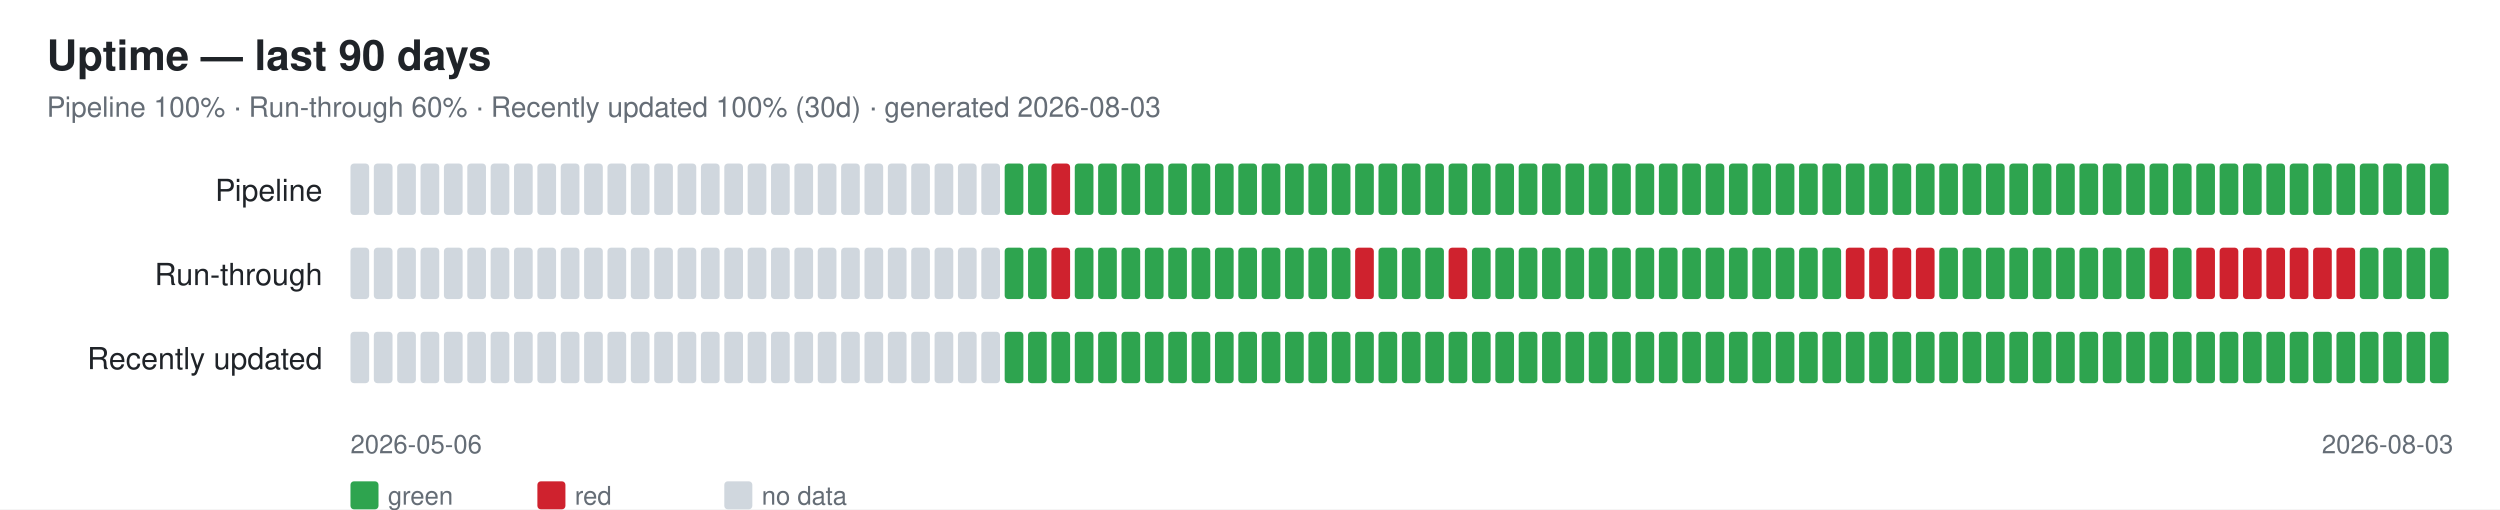
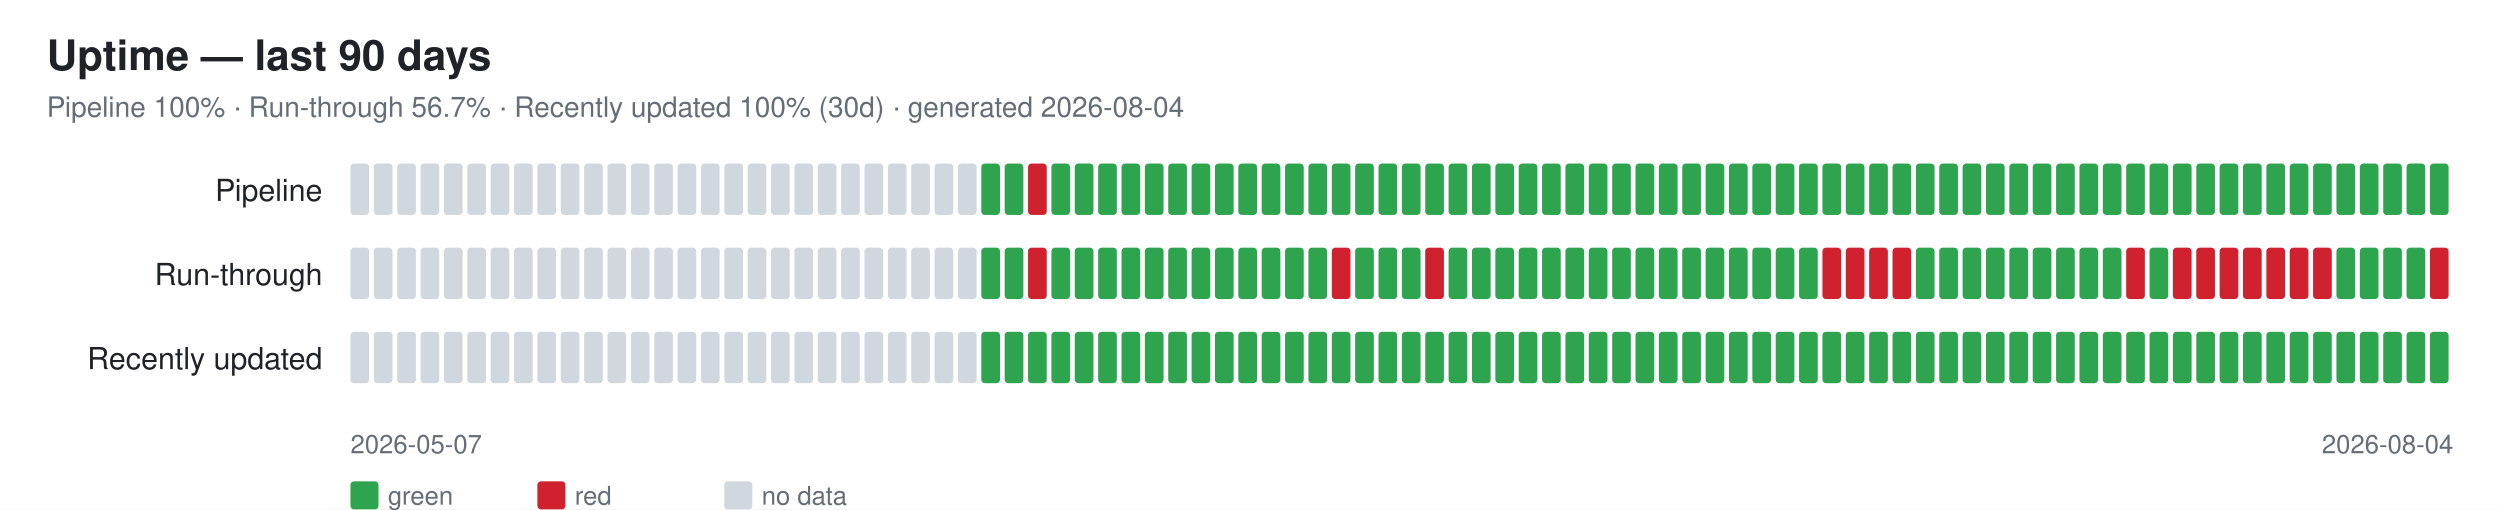
<svg xmlns="http://www.w3.org/2000/svg" width="1070" height="218" font-family="-apple-system,Segoe UI,Helvetica,Arial,sans-serif">
  <rect width="1070" height="218" fill="#ffffff" />
  <text x="20" y="30" font-size="18" font-weight="600" fill="#1f2328">Uptime — last 90 days</text>
-   <text x="20" y="50" font-size="12" fill="#656d76">Pipeline 100% · Run-through 60% · Recently updated 100% (30d) · generated 2026-08-03</text>
+   <text x="20" y="50" font-size="12" fill="#656d76">Pipeline 100% · Run-through 56.7% · Recently updated 100% (30d) · generated 2026-08-04</text>
  <text x="138" y="86" font-size="13" fill="#1f2328" text-anchor="end">Pipeline</text>
  <rect x="150" y="70" width="8" height="22" rx="1.5" fill="#d0d7de" />
  <rect x="160" y="70" width="8" height="22" rx="1.5" fill="#d0d7de" />
  <rect x="170" y="70" width="8" height="22" rx="1.5" fill="#d0d7de" />
  <rect x="180" y="70" width="8" height="22" rx="1.5" fill="#d0d7de" />
  <rect x="190" y="70" width="8" height="22" rx="1.5" fill="#d0d7de" />
  <rect x="200" y="70" width="8" height="22" rx="1.5" fill="#d0d7de" />
  <rect x="210" y="70" width="8" height="22" rx="1.5" fill="#d0d7de" />
  <rect x="220" y="70" width="8" height="22" rx="1.5" fill="#d0d7de" />
  <rect x="230" y="70" width="8" height="22" rx="1.5" fill="#d0d7de" />
  <rect x="240" y="70" width="8" height="22" rx="1.5" fill="#d0d7de" />
  <rect x="250" y="70" width="8" height="22" rx="1.5" fill="#d0d7de" />
  <rect x="260" y="70" width="8" height="22" rx="1.5" fill="#d0d7de" />
  <rect x="270" y="70" width="8" height="22" rx="1.5" fill="#d0d7de" />
  <rect x="280" y="70" width="8" height="22" rx="1.5" fill="#d0d7de" />
  <rect x="290" y="70" width="8" height="22" rx="1.5" fill="#d0d7de" />
  <rect x="300" y="70" width="8" height="22" rx="1.5" fill="#d0d7de" />
  <rect x="310" y="70" width="8" height="22" rx="1.5" fill="#d0d7de" />
  <rect x="320" y="70" width="8" height="22" rx="1.5" fill="#d0d7de" />
  <rect x="330" y="70" width="8" height="22" rx="1.5" fill="#d0d7de" />
  <rect x="340" y="70" width="8" height="22" rx="1.5" fill="#d0d7de" />
  <rect x="350" y="70" width="8" height="22" rx="1.5" fill="#d0d7de" />
  <rect x="360" y="70" width="8" height="22" rx="1.5" fill="#d0d7de" />
  <rect x="370" y="70" width="8" height="22" rx="1.5" fill="#d0d7de" />
  <rect x="380" y="70" width="8" height="22" rx="1.5" fill="#d0d7de" />
  <rect x="390" y="70" width="8" height="22" rx="1.5" fill="#d0d7de" />
  <rect x="400" y="70" width="8" height="22" rx="1.5" fill="#d0d7de" />
  <rect x="410" y="70" width="8" height="22" rx="1.5" fill="#d0d7de" />
-   <rect x="420" y="70" width="8" height="22" rx="1.5" fill="#d0d7de" />
+   <rect x="420" y="70" width="8" height="22" rx="1.5" fill="#2ea44f" />
  <rect x="430" y="70" width="8" height="22" rx="1.5" fill="#2ea44f" />
-   <rect x="440" y="70" width="8" height="22" rx="1.5" fill="#2ea44f" />
-   <rect x="450" y="70" width="8" height="22" rx="1.5" fill="#cf222e" />
+   <rect x="440" y="70" width="8" height="22" rx="1.5" fill="#cf222e" />
+   <rect x="450" y="70" width="8" height="22" rx="1.5" fill="#2ea44f" />
  <rect x="460" y="70" width="8" height="22" rx="1.5" fill="#2ea44f" />
  <rect x="470" y="70" width="8" height="22" rx="1.5" fill="#2ea44f" />
  <rect x="480" y="70" width="8" height="22" rx="1.5" fill="#2ea44f" />
  <rect x="490" y="70" width="8" height="22" rx="1.5" fill="#2ea44f" />
  <rect x="500" y="70" width="8" height="22" rx="1.5" fill="#2ea44f" />
  <rect x="510" y="70" width="8" height="22" rx="1.5" fill="#2ea44f" />
  <rect x="520" y="70" width="8" height="22" rx="1.5" fill="#2ea44f" />
  <rect x="530" y="70" width="8" height="22" rx="1.5" fill="#2ea44f" />
  <rect x="540" y="70" width="8" height="22" rx="1.5" fill="#2ea44f" />
  <rect x="550" y="70" width="8" height="22" rx="1.5" fill="#2ea44f" />
  <rect x="560" y="70" width="8" height="22" rx="1.5" fill="#2ea44f" />
  <rect x="570" y="70" width="8" height="22" rx="1.5" fill="#2ea44f" />
  <rect x="580" y="70" width="8" height="22" rx="1.5" fill="#2ea44f" />
  <rect x="590" y="70" width="8" height="22" rx="1.5" fill="#2ea44f" />
  <rect x="600" y="70" width="8" height="22" rx="1.5" fill="#2ea44f" />
  <rect x="610" y="70" width="8" height="22" rx="1.5" fill="#2ea44f" />
  <rect x="620" y="70" width="8" height="22" rx="1.5" fill="#2ea44f" />
  <rect x="630" y="70" width="8" height="22" rx="1.5" fill="#2ea44f" />
  <rect x="640" y="70" width="8" height="22" rx="1.5" fill="#2ea44f" />
  <rect x="650" y="70" width="8" height="22" rx="1.5" fill="#2ea44f" />
  <rect x="660" y="70" width="8" height="22" rx="1.5" fill="#2ea44f" />
  <rect x="670" y="70" width="8" height="22" rx="1.5" fill="#2ea44f" />
  <rect x="680" y="70" width="8" height="22" rx="1.5" fill="#2ea44f" />
  <rect x="690" y="70" width="8" height="22" rx="1.5" fill="#2ea44f" />
  <rect x="700" y="70" width="8" height="22" rx="1.5" fill="#2ea44f" />
  <rect x="710" y="70" width="8" height="22" rx="1.5" fill="#2ea44f" />
  <rect x="720" y="70" width="8" height="22" rx="1.5" fill="#2ea44f" />
  <rect x="730" y="70" width="8" height="22" rx="1.5" fill="#2ea44f" />
  <rect x="740" y="70" width="8" height="22" rx="1.5" fill="#2ea44f" />
  <rect x="750" y="70" width="8" height="22" rx="1.5" fill="#2ea44f" />
  <rect x="760" y="70" width="8" height="22" rx="1.5" fill="#2ea44f" />
  <rect x="770" y="70" width="8" height="22" rx="1.5" fill="#2ea44f" />
  <rect x="780" y="70" width="8" height="22" rx="1.5" fill="#2ea44f" />
  <rect x="790" y="70" width="8" height="22" rx="1.5" fill="#2ea44f" />
  <rect x="800" y="70" width="8" height="22" rx="1.5" fill="#2ea44f" />
  <rect x="810" y="70" width="8" height="22" rx="1.5" fill="#2ea44f" />
  <rect x="820" y="70" width="8" height="22" rx="1.5" fill="#2ea44f" />
  <rect x="830" y="70" width="8" height="22" rx="1.5" fill="#2ea44f" />
  <rect x="840" y="70" width="8" height="22" rx="1.5" fill="#2ea44f" />
  <rect x="850" y="70" width="8" height="22" rx="1.5" fill="#2ea44f" />
  <rect x="860" y="70" width="8" height="22" rx="1.5" fill="#2ea44f" />
  <rect x="870" y="70" width="8" height="22" rx="1.5" fill="#2ea44f" />
  <rect x="880" y="70" width="8" height="22" rx="1.5" fill="#2ea44f" />
  <rect x="890" y="70" width="8" height="22" rx="1.5" fill="#2ea44f" />
  <rect x="900" y="70" width="8" height="22" rx="1.5" fill="#2ea44f" />
  <rect x="910" y="70" width="8" height="22" rx="1.5" fill="#2ea44f" />
  <rect x="920" y="70" width="8" height="22" rx="1.5" fill="#2ea44f" />
  <rect x="930" y="70" width="8" height="22" rx="1.5" fill="#2ea44f" />
  <rect x="940" y="70" width="8" height="22" rx="1.5" fill="#2ea44f" />
  <rect x="950" y="70" width="8" height="22" rx="1.5" fill="#2ea44f" />
  <rect x="960" y="70" width="8" height="22" rx="1.5" fill="#2ea44f" />
  <rect x="970" y="70" width="8" height="22" rx="1.5" fill="#2ea44f" />
  <rect x="980" y="70" width="8" height="22" rx="1.5" fill="#2ea44f" />
  <rect x="990" y="70" width="8" height="22" rx="1.5" fill="#2ea44f" />
  <rect x="1000" y="70" width="8" height="22" rx="1.5" fill="#2ea44f" />
  <rect x="1010" y="70" width="8" height="22" rx="1.5" fill="#2ea44f" />
  <rect x="1020" y="70" width="8" height="22" rx="1.5" fill="#2ea44f" />
  <rect x="1030" y="70" width="8" height="22" rx="1.5" fill="#2ea44f" />
  <rect x="1040" y="70" width="8" height="22" rx="1.5" fill="#2ea44f" />
  <text x="138" y="122" font-size="13" fill="#1f2328" text-anchor="end">Run-through</text>
  <rect x="150" y="106" width="8" height="22" rx="1.5" fill="#d0d7de" />
  <rect x="160" y="106" width="8" height="22" rx="1.5" fill="#d0d7de" />
  <rect x="170" y="106" width="8" height="22" rx="1.5" fill="#d0d7de" />
  <rect x="180" y="106" width="8" height="22" rx="1.5" fill="#d0d7de" />
  <rect x="190" y="106" width="8" height="22" rx="1.5" fill="#d0d7de" />
  <rect x="200" y="106" width="8" height="22" rx="1.5" fill="#d0d7de" />
  <rect x="210" y="106" width="8" height="22" rx="1.5" fill="#d0d7de" />
  <rect x="220" y="106" width="8" height="22" rx="1.5" fill="#d0d7de" />
  <rect x="230" y="106" width="8" height="22" rx="1.5" fill="#d0d7de" />
  <rect x="240" y="106" width="8" height="22" rx="1.5" fill="#d0d7de" />
  <rect x="250" y="106" width="8" height="22" rx="1.5" fill="#d0d7de" />
  <rect x="260" y="106" width="8" height="22" rx="1.5" fill="#d0d7de" />
  <rect x="270" y="106" width="8" height="22" rx="1.5" fill="#d0d7de" />
  <rect x="280" y="106" width="8" height="22" rx="1.5" fill="#d0d7de" />
  <rect x="290" y="106" width="8" height="22" rx="1.5" fill="#d0d7de" />
  <rect x="300" y="106" width="8" height="22" rx="1.5" fill="#d0d7de" />
  <rect x="310" y="106" width="8" height="22" rx="1.5" fill="#d0d7de" />
  <rect x="320" y="106" width="8" height="22" rx="1.5" fill="#d0d7de" />
  <rect x="330" y="106" width="8" height="22" rx="1.5" fill="#d0d7de" />
  <rect x="340" y="106" width="8" height="22" rx="1.5" fill="#d0d7de" />
  <rect x="350" y="106" width="8" height="22" rx="1.5" fill="#d0d7de" />
  <rect x="360" y="106" width="8" height="22" rx="1.5" fill="#d0d7de" />
  <rect x="370" y="106" width="8" height="22" rx="1.5" fill="#d0d7de" />
  <rect x="380" y="106" width="8" height="22" rx="1.5" fill="#d0d7de" />
  <rect x="390" y="106" width="8" height="22" rx="1.5" fill="#d0d7de" />
  <rect x="400" y="106" width="8" height="22" rx="1.5" fill="#d0d7de" />
  <rect x="410" y="106" width="8" height="22" rx="1.5" fill="#d0d7de" />
-   <rect x="420" y="106" width="8" height="22" rx="1.5" fill="#d0d7de" />
+   <rect x="420" y="106" width="8" height="22" rx="1.5" fill="#2ea44f" />
  <rect x="430" y="106" width="8" height="22" rx="1.5" fill="#2ea44f" />
-   <rect x="440" y="106" width="8" height="22" rx="1.5" fill="#2ea44f" />
-   <rect x="450" y="106" width="8" height="22" rx="1.5" fill="#cf222e" />
+   <rect x="440" y="106" width="8" height="22" rx="1.5" fill="#cf222e" />
+   <rect x="450" y="106" width="8" height="22" rx="1.5" fill="#2ea44f" />
  <rect x="460" y="106" width="8" height="22" rx="1.5" fill="#2ea44f" />
  <rect x="470" y="106" width="8" height="22" rx="1.5" fill="#2ea44f" />
  <rect x="480" y="106" width="8" height="22" rx="1.5" fill="#2ea44f" />
  <rect x="490" y="106" width="8" height="22" rx="1.5" fill="#2ea44f" />
  <rect x="500" y="106" width="8" height="22" rx="1.5" fill="#2ea44f" />
  <rect x="510" y="106" width="8" height="22" rx="1.5" fill="#2ea44f" />
  <rect x="520" y="106" width="8" height="22" rx="1.5" fill="#2ea44f" />
  <rect x="530" y="106" width="8" height="22" rx="1.5" fill="#2ea44f" />
  <rect x="540" y="106" width="8" height="22" rx="1.5" fill="#2ea44f" />
  <rect x="550" y="106" width="8" height="22" rx="1.5" fill="#2ea44f" />
  <rect x="560" y="106" width="8" height="22" rx="1.5" fill="#2ea44f" />
-   <rect x="570" y="106" width="8" height="22" rx="1.5" fill="#2ea44f" />
-   <rect x="580" y="106" width="8" height="22" rx="1.5" fill="#cf222e" />
+   <rect x="570" y="106" width="8" height="22" rx="1.5" fill="#cf222e" />
+   <rect x="580" y="106" width="8" height="22" rx="1.5" fill="#2ea44f" />
  <rect x="590" y="106" width="8" height="22" rx="1.5" fill="#2ea44f" />
  <rect x="600" y="106" width="8" height="22" rx="1.5" fill="#2ea44f" />
-   <rect x="610" y="106" width="8" height="22" rx="1.5" fill="#2ea44f" />
-   <rect x="620" y="106" width="8" height="22" rx="1.5" fill="#cf222e" />
+   <rect x="610" y="106" width="8" height="22" rx="1.5" fill="#cf222e" />
+   <rect x="620" y="106" width="8" height="22" rx="1.5" fill="#2ea44f" />
  <rect x="630" y="106" width="8" height="22" rx="1.5" fill="#2ea44f" />
  <rect x="640" y="106" width="8" height="22" rx="1.5" fill="#2ea44f" />
  <rect x="650" y="106" width="8" height="22" rx="1.5" fill="#2ea44f" />
  <rect x="660" y="106" width="8" height="22" rx="1.5" fill="#2ea44f" />
  <rect x="670" y="106" width="8" height="22" rx="1.5" fill="#2ea44f" />
  <rect x="680" y="106" width="8" height="22" rx="1.5" fill="#2ea44f" />
  <rect x="690" y="106" width="8" height="22" rx="1.5" fill="#2ea44f" />
  <rect x="700" y="106" width="8" height="22" rx="1.5" fill="#2ea44f" />
  <rect x="710" y="106" width="8" height="22" rx="1.5" fill="#2ea44f" />
  <rect x="720" y="106" width="8" height="22" rx="1.5" fill="#2ea44f" />
  <rect x="730" y="106" width="8" height="22" rx="1.5" fill="#2ea44f" />
  <rect x="740" y="106" width="8" height="22" rx="1.5" fill="#2ea44f" />
  <rect x="750" y="106" width="8" height="22" rx="1.5" fill="#2ea44f" />
  <rect x="760" y="106" width="8" height="22" rx="1.5" fill="#2ea44f" />
  <rect x="770" y="106" width="8" height="22" rx="1.5" fill="#2ea44f" />
-   <rect x="780" y="106" width="8" height="22" rx="1.5" fill="#2ea44f" />
+   <rect x="780" y="106" width="8" height="22" rx="1.5" fill="#cf222e" />
  <rect x="790" y="106" width="8" height="22" rx="1.5" fill="#cf222e" />
  <rect x="800" y="106" width="8" height="22" rx="1.5" fill="#cf222e" />
  <rect x="810" y="106" width="8" height="22" rx="1.5" fill="#cf222e" />
-   <rect x="820" y="106" width="8" height="22" rx="1.5" fill="#cf222e" />
+   <rect x="820" y="106" width="8" height="22" rx="1.5" fill="#2ea44f" />
  <rect x="830" y="106" width="8" height="22" rx="1.5" fill="#2ea44f" />
  <rect x="840" y="106" width="8" height="22" rx="1.5" fill="#2ea44f" />
  <rect x="850" y="106" width="8" height="22" rx="1.5" fill="#2ea44f" />
  <rect x="860" y="106" width="8" height="22" rx="1.5" fill="#2ea44f" />
  <rect x="870" y="106" width="8" height="22" rx="1.5" fill="#2ea44f" />
  <rect x="880" y="106" width="8" height="22" rx="1.5" fill="#2ea44f" />
  <rect x="890" y="106" width="8" height="22" rx="1.5" fill="#2ea44f" />
  <rect x="900" y="106" width="8" height="22" rx="1.5" fill="#2ea44f" />
-   <rect x="910" y="106" width="8" height="22" rx="1.5" fill="#2ea44f" />
-   <rect x="920" y="106" width="8" height="22" rx="1.5" fill="#cf222e" />
-   <rect x="930" y="106" width="8" height="22" rx="1.5" fill="#2ea44f" />
+   <rect x="910" y="106" width="8" height="22" rx="1.5" fill="#cf222e" />
+   <rect x="920" y="106" width="8" height="22" rx="1.5" fill="#2ea44f" />
+   <rect x="930" y="106" width="8" height="22" rx="1.5" fill="#cf222e" />
  <rect x="940" y="106" width="8" height="22" rx="1.5" fill="#cf222e" />
  <rect x="950" y="106" width="8" height="22" rx="1.5" fill="#cf222e" />
  <rect x="960" y="106" width="8" height="22" rx="1.5" fill="#cf222e" />
  <rect x="970" y="106" width="8" height="22" rx="1.5" fill="#cf222e" />
  <rect x="980" y="106" width="8" height="22" rx="1.5" fill="#cf222e" />
  <rect x="990" y="106" width="8" height="22" rx="1.5" fill="#cf222e" />
-   <rect x="1000" y="106" width="8" height="22" rx="1.5" fill="#cf222e" />
+   <rect x="1000" y="106" width="8" height="22" rx="1.5" fill="#2ea44f" />
  <rect x="1010" y="106" width="8" height="22" rx="1.5" fill="#2ea44f" />
  <rect x="1020" y="106" width="8" height="22" rx="1.5" fill="#2ea44f" />
  <rect x="1030" y="106" width="8" height="22" rx="1.5" fill="#2ea44f" />
-   <rect x="1040" y="106" width="8" height="22" rx="1.5" fill="#2ea44f" />
+   <rect x="1040" y="106" width="8" height="22" rx="1.5" fill="#cf222e" />
  <text x="138" y="158" font-size="13" fill="#1f2328" text-anchor="end">Recently updated</text>
  <rect x="150" y="142" width="8" height="22" rx="1.5" fill="#d0d7de" />
  <rect x="160" y="142" width="8" height="22" rx="1.5" fill="#d0d7de" />
  <rect x="170" y="142" width="8" height="22" rx="1.5" fill="#d0d7de" />
  <rect x="180" y="142" width="8" height="22" rx="1.5" fill="#d0d7de" />
  <rect x="190" y="142" width="8" height="22" rx="1.5" fill="#d0d7de" />
  <rect x="200" y="142" width="8" height="22" rx="1.5" fill="#d0d7de" />
  <rect x="210" y="142" width="8" height="22" rx="1.5" fill="#d0d7de" />
  <rect x="220" y="142" width="8" height="22" rx="1.5" fill="#d0d7de" />
  <rect x="230" y="142" width="8" height="22" rx="1.5" fill="#d0d7de" />
  <rect x="240" y="142" width="8" height="22" rx="1.5" fill="#d0d7de" />
  <rect x="250" y="142" width="8" height="22" rx="1.5" fill="#d0d7de" />
  <rect x="260" y="142" width="8" height="22" rx="1.5" fill="#d0d7de" />
  <rect x="270" y="142" width="8" height="22" rx="1.5" fill="#d0d7de" />
  <rect x="280" y="142" width="8" height="22" rx="1.5" fill="#d0d7de" />
  <rect x="290" y="142" width="8" height="22" rx="1.5" fill="#d0d7de" />
  <rect x="300" y="142" width="8" height="22" rx="1.5" fill="#d0d7de" />
  <rect x="310" y="142" width="8" height="22" rx="1.5" fill="#d0d7de" />
  <rect x="320" y="142" width="8" height="22" rx="1.5" fill="#d0d7de" />
  <rect x="330" y="142" width="8" height="22" rx="1.5" fill="#d0d7de" />
  <rect x="340" y="142" width="8" height="22" rx="1.5" fill="#d0d7de" />
  <rect x="350" y="142" width="8" height="22" rx="1.5" fill="#d0d7de" />
  <rect x="360" y="142" width="8" height="22" rx="1.5" fill="#d0d7de" />
  <rect x="370" y="142" width="8" height="22" rx="1.5" fill="#d0d7de" />
  <rect x="380" y="142" width="8" height="22" rx="1.5" fill="#d0d7de" />
  <rect x="390" y="142" width="8" height="22" rx="1.5" fill="#d0d7de" />
  <rect x="400" y="142" width="8" height="22" rx="1.5" fill="#d0d7de" />
  <rect x="410" y="142" width="8" height="22" rx="1.5" fill="#d0d7de" />
-   <rect x="420" y="142" width="8" height="22" rx="1.5" fill="#d0d7de" />
+   <rect x="420" y="142" width="8" height="22" rx="1.5" fill="#2ea44f" />
  <rect x="430" y="142" width="8" height="22" rx="1.5" fill="#2ea44f" />
  <rect x="440" y="142" width="8" height="22" rx="1.5" fill="#2ea44f" />
  <rect x="450" y="142" width="8" height="22" rx="1.5" fill="#2ea44f" />
  <rect x="460" y="142" width="8" height="22" rx="1.5" fill="#2ea44f" />
  <rect x="470" y="142" width="8" height="22" rx="1.5" fill="#2ea44f" />
  <rect x="480" y="142" width="8" height="22" rx="1.5" fill="#2ea44f" />
  <rect x="490" y="142" width="8" height="22" rx="1.5" fill="#2ea44f" />
  <rect x="500" y="142" width="8" height="22" rx="1.5" fill="#2ea44f" />
  <rect x="510" y="142" width="8" height="22" rx="1.5" fill="#2ea44f" />
  <rect x="520" y="142" width="8" height="22" rx="1.5" fill="#2ea44f" />
  <rect x="530" y="142" width="8" height="22" rx="1.5" fill="#2ea44f" />
  <rect x="540" y="142" width="8" height="22" rx="1.5" fill="#2ea44f" />
  <rect x="550" y="142" width="8" height="22" rx="1.5" fill="#2ea44f" />
  <rect x="560" y="142" width="8" height="22" rx="1.5" fill="#2ea44f" />
  <rect x="570" y="142" width="8" height="22" rx="1.5" fill="#2ea44f" />
  <rect x="580" y="142" width="8" height="22" rx="1.5" fill="#2ea44f" />
  <rect x="590" y="142" width="8" height="22" rx="1.5" fill="#2ea44f" />
  <rect x="600" y="142" width="8" height="22" rx="1.5" fill="#2ea44f" />
  <rect x="610" y="142" width="8" height="22" rx="1.5" fill="#2ea44f" />
  <rect x="620" y="142" width="8" height="22" rx="1.5" fill="#2ea44f" />
  <rect x="630" y="142" width="8" height="22" rx="1.5" fill="#2ea44f" />
  <rect x="640" y="142" width="8" height="22" rx="1.5" fill="#2ea44f" />
  <rect x="650" y="142" width="8" height="22" rx="1.5" fill="#2ea44f" />
  <rect x="660" y="142" width="8" height="22" rx="1.5" fill="#2ea44f" />
  <rect x="670" y="142" width="8" height="22" rx="1.5" fill="#2ea44f" />
  <rect x="680" y="142" width="8" height="22" rx="1.5" fill="#2ea44f" />
  <rect x="690" y="142" width="8" height="22" rx="1.5" fill="#2ea44f" />
  <rect x="700" y="142" width="8" height="22" rx="1.5" fill="#2ea44f" />
  <rect x="710" y="142" width="8" height="22" rx="1.5" fill="#2ea44f" />
  <rect x="720" y="142" width="8" height="22" rx="1.5" fill="#2ea44f" />
  <rect x="730" y="142" width="8" height="22" rx="1.5" fill="#2ea44f" />
  <rect x="740" y="142" width="8" height="22" rx="1.5" fill="#2ea44f" />
  <rect x="750" y="142" width="8" height="22" rx="1.5" fill="#2ea44f" />
  <rect x="760" y="142" width="8" height="22" rx="1.5" fill="#2ea44f" />
  <rect x="770" y="142" width="8" height="22" rx="1.5" fill="#2ea44f" />
  <rect x="780" y="142" width="8" height="22" rx="1.5" fill="#2ea44f" />
  <rect x="790" y="142" width="8" height="22" rx="1.5" fill="#2ea44f" />
  <rect x="800" y="142" width="8" height="22" rx="1.5" fill="#2ea44f" />
  <rect x="810" y="142" width="8" height="22" rx="1.5" fill="#2ea44f" />
  <rect x="820" y="142" width="8" height="22" rx="1.5" fill="#2ea44f" />
  <rect x="830" y="142" width="8" height="22" rx="1.5" fill="#2ea44f" />
  <rect x="840" y="142" width="8" height="22" rx="1.5" fill="#2ea44f" />
  <rect x="850" y="142" width="8" height="22" rx="1.5" fill="#2ea44f" />
  <rect x="860" y="142" width="8" height="22" rx="1.5" fill="#2ea44f" />
  <rect x="870" y="142" width="8" height="22" rx="1.5" fill="#2ea44f" />
  <rect x="880" y="142" width="8" height="22" rx="1.5" fill="#2ea44f" />
  <rect x="890" y="142" width="8" height="22" rx="1.5" fill="#2ea44f" />
  <rect x="900" y="142" width="8" height="22" rx="1.5" fill="#2ea44f" />
  <rect x="910" y="142" width="8" height="22" rx="1.5" fill="#2ea44f" />
  <rect x="920" y="142" width="8" height="22" rx="1.5" fill="#2ea44f" />
  <rect x="930" y="142" width="8" height="22" rx="1.5" fill="#2ea44f" />
  <rect x="940" y="142" width="8" height="22" rx="1.5" fill="#2ea44f" />
  <rect x="950" y="142" width="8" height="22" rx="1.5" fill="#2ea44f" />
  <rect x="960" y="142" width="8" height="22" rx="1.5" fill="#2ea44f" />
  <rect x="970" y="142" width="8" height="22" rx="1.5" fill="#2ea44f" />
  <rect x="980" y="142" width="8" height="22" rx="1.5" fill="#2ea44f" />
  <rect x="990" y="142" width="8" height="22" rx="1.5" fill="#2ea44f" />
  <rect x="1000" y="142" width="8" height="22" rx="1.5" fill="#2ea44f" />
  <rect x="1010" y="142" width="8" height="22" rx="1.5" fill="#2ea44f" />
  <rect x="1020" y="142" width="8" height="22" rx="1.5" fill="#2ea44f" />
  <rect x="1030" y="142" width="8" height="22" rx="1.5" fill="#2ea44f" />
  <rect x="1040" y="142" width="8" height="22" rx="1.5" fill="#2ea44f" />
-   <text x="150" y="194" font-size="11" fill="#656d76">2026-05-06</text>
-   <text x="1050" y="194" font-size="11" fill="#656d76" text-anchor="end">2026-08-03</text>
+   <text x="150" y="194" font-size="11" fill="#656d76">2026-05-07</text>
+   <text x="1050" y="194" font-size="11" fill="#656d76" text-anchor="end">2026-08-04</text>
  <rect x="150" y="206" width="12" height="12" rx="1.5" fill="#2ea44f" />
  <text x="166" y="216" font-size="11" fill="#656d76">green</text>
  <rect x="230" y="206" width="12" height="12" rx="1.5" fill="#cf222e" />
  <text x="246" y="216" font-size="11" fill="#656d76">red</text>
  <rect x="310" y="206" width="12" height="12" rx="1.5" fill="#d0d7de" />
  <text x="326" y="216" font-size="11" fill="#656d76">no data</text>
</svg>
